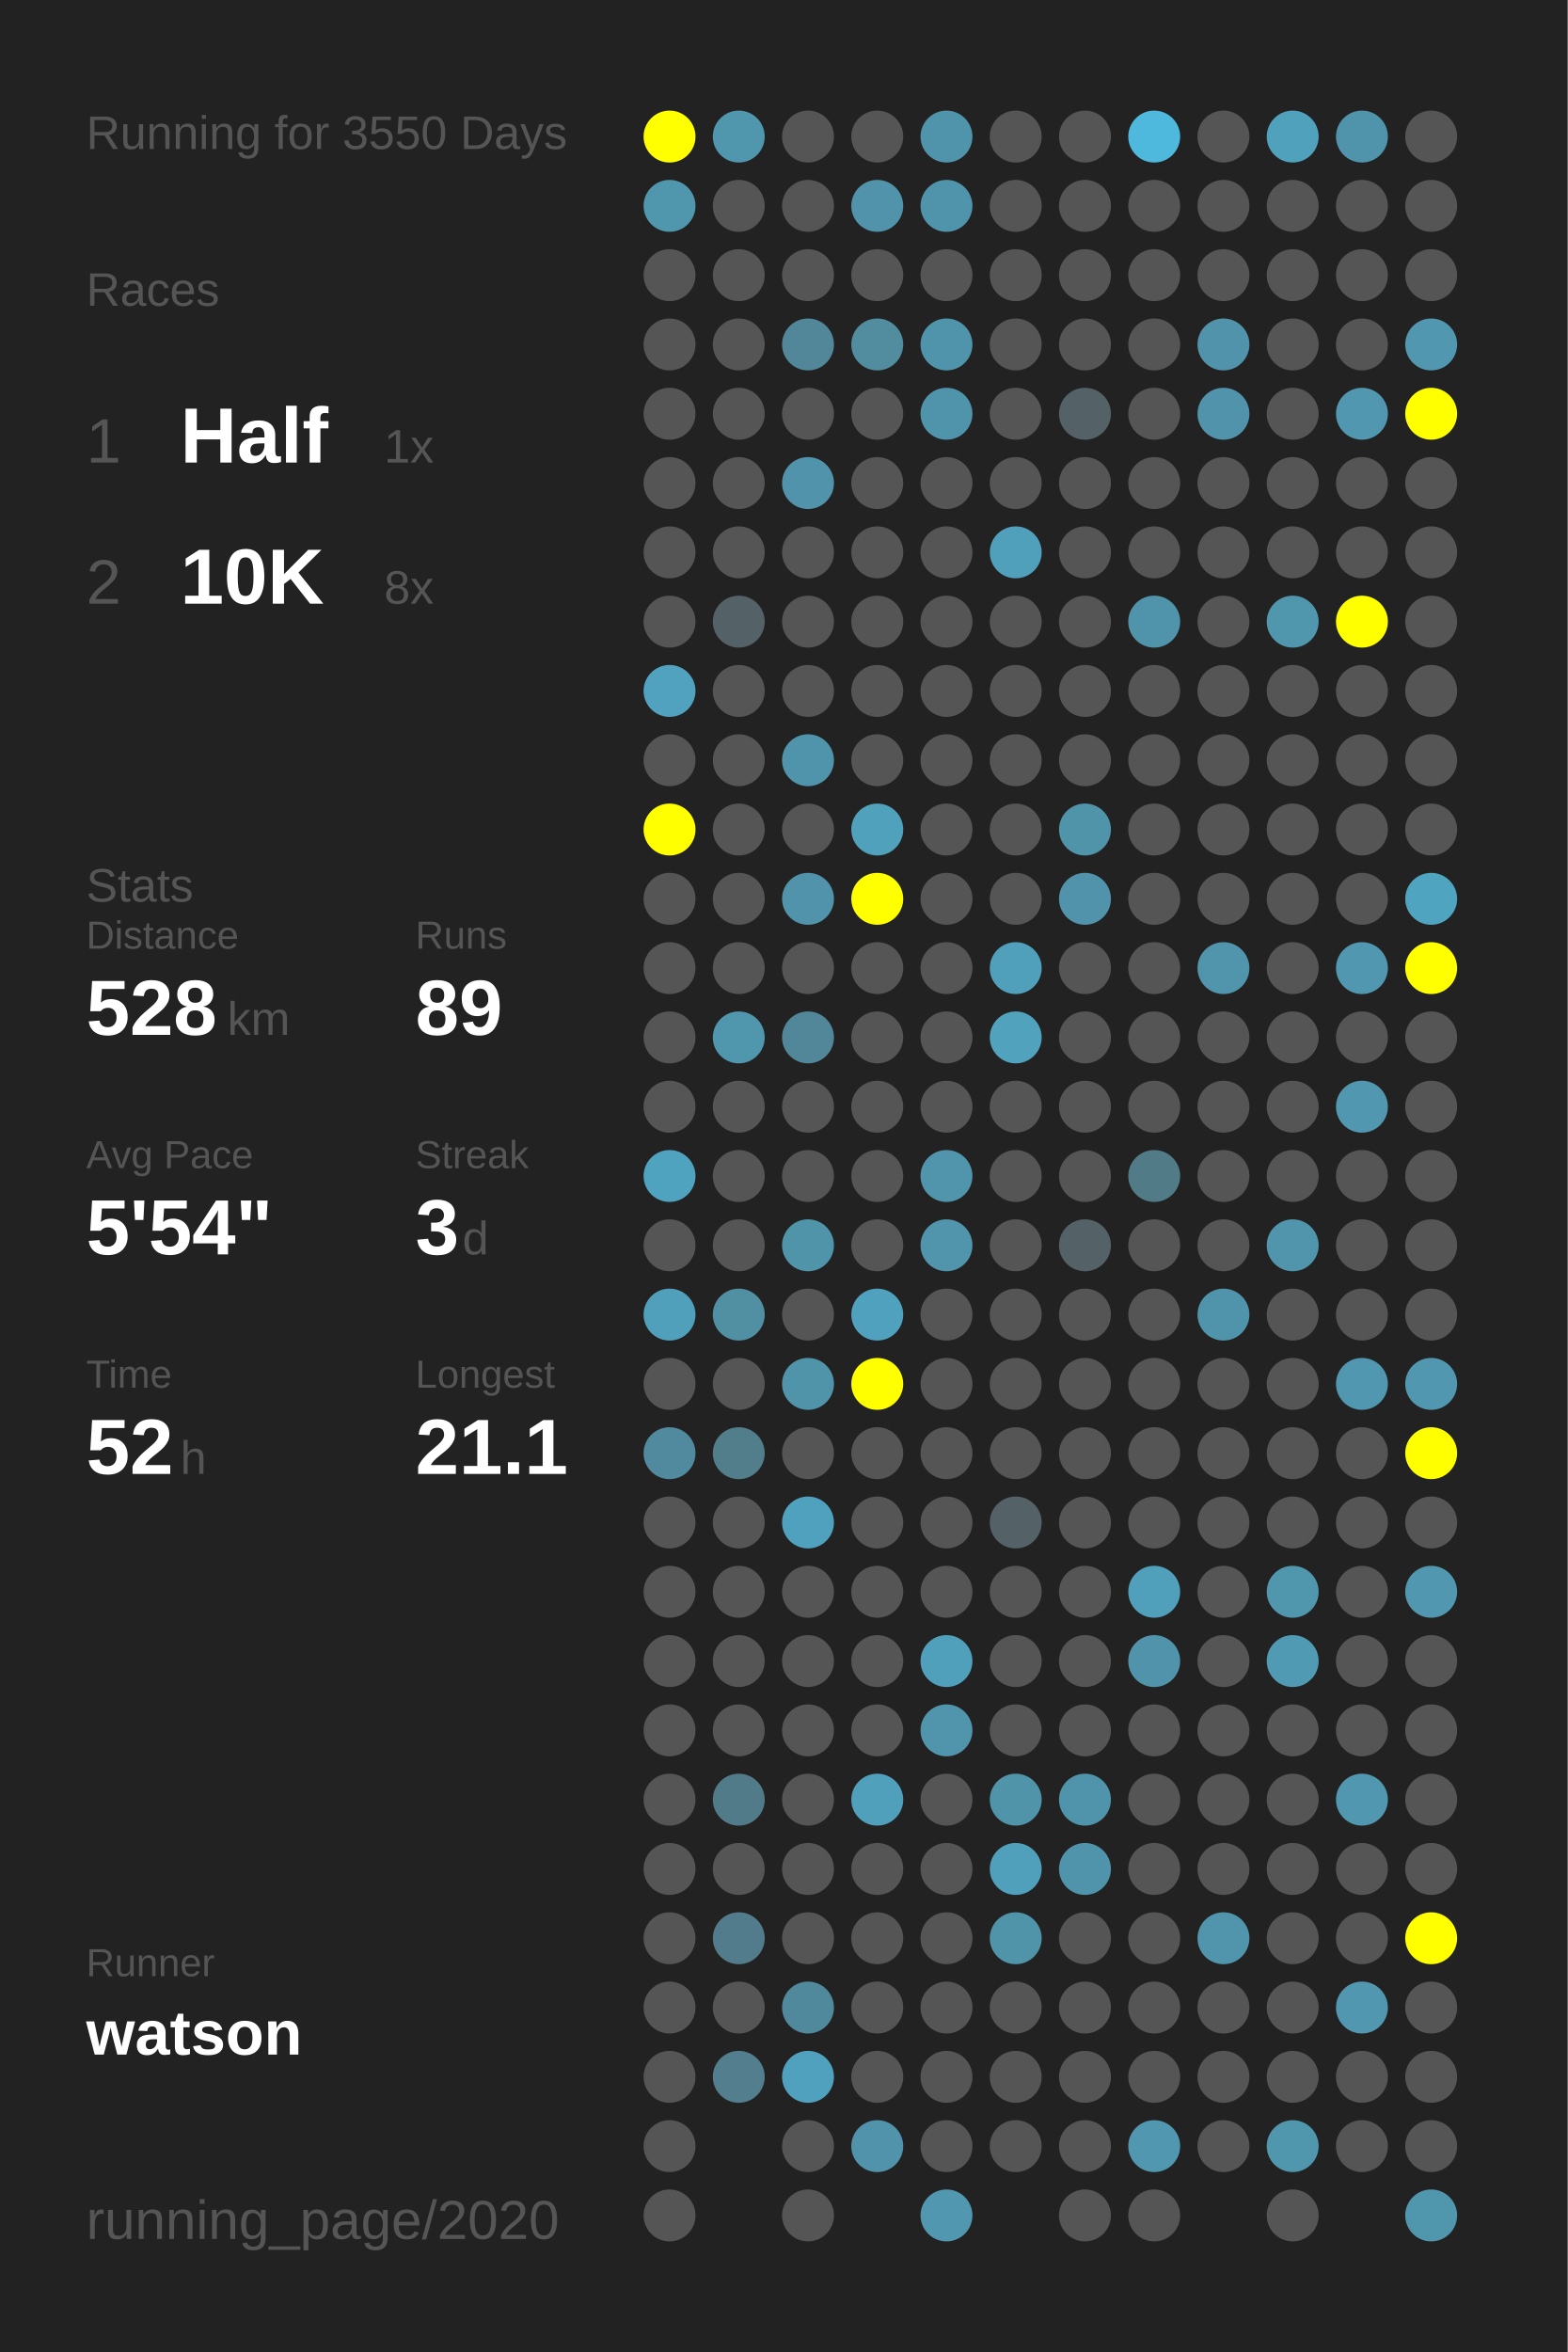
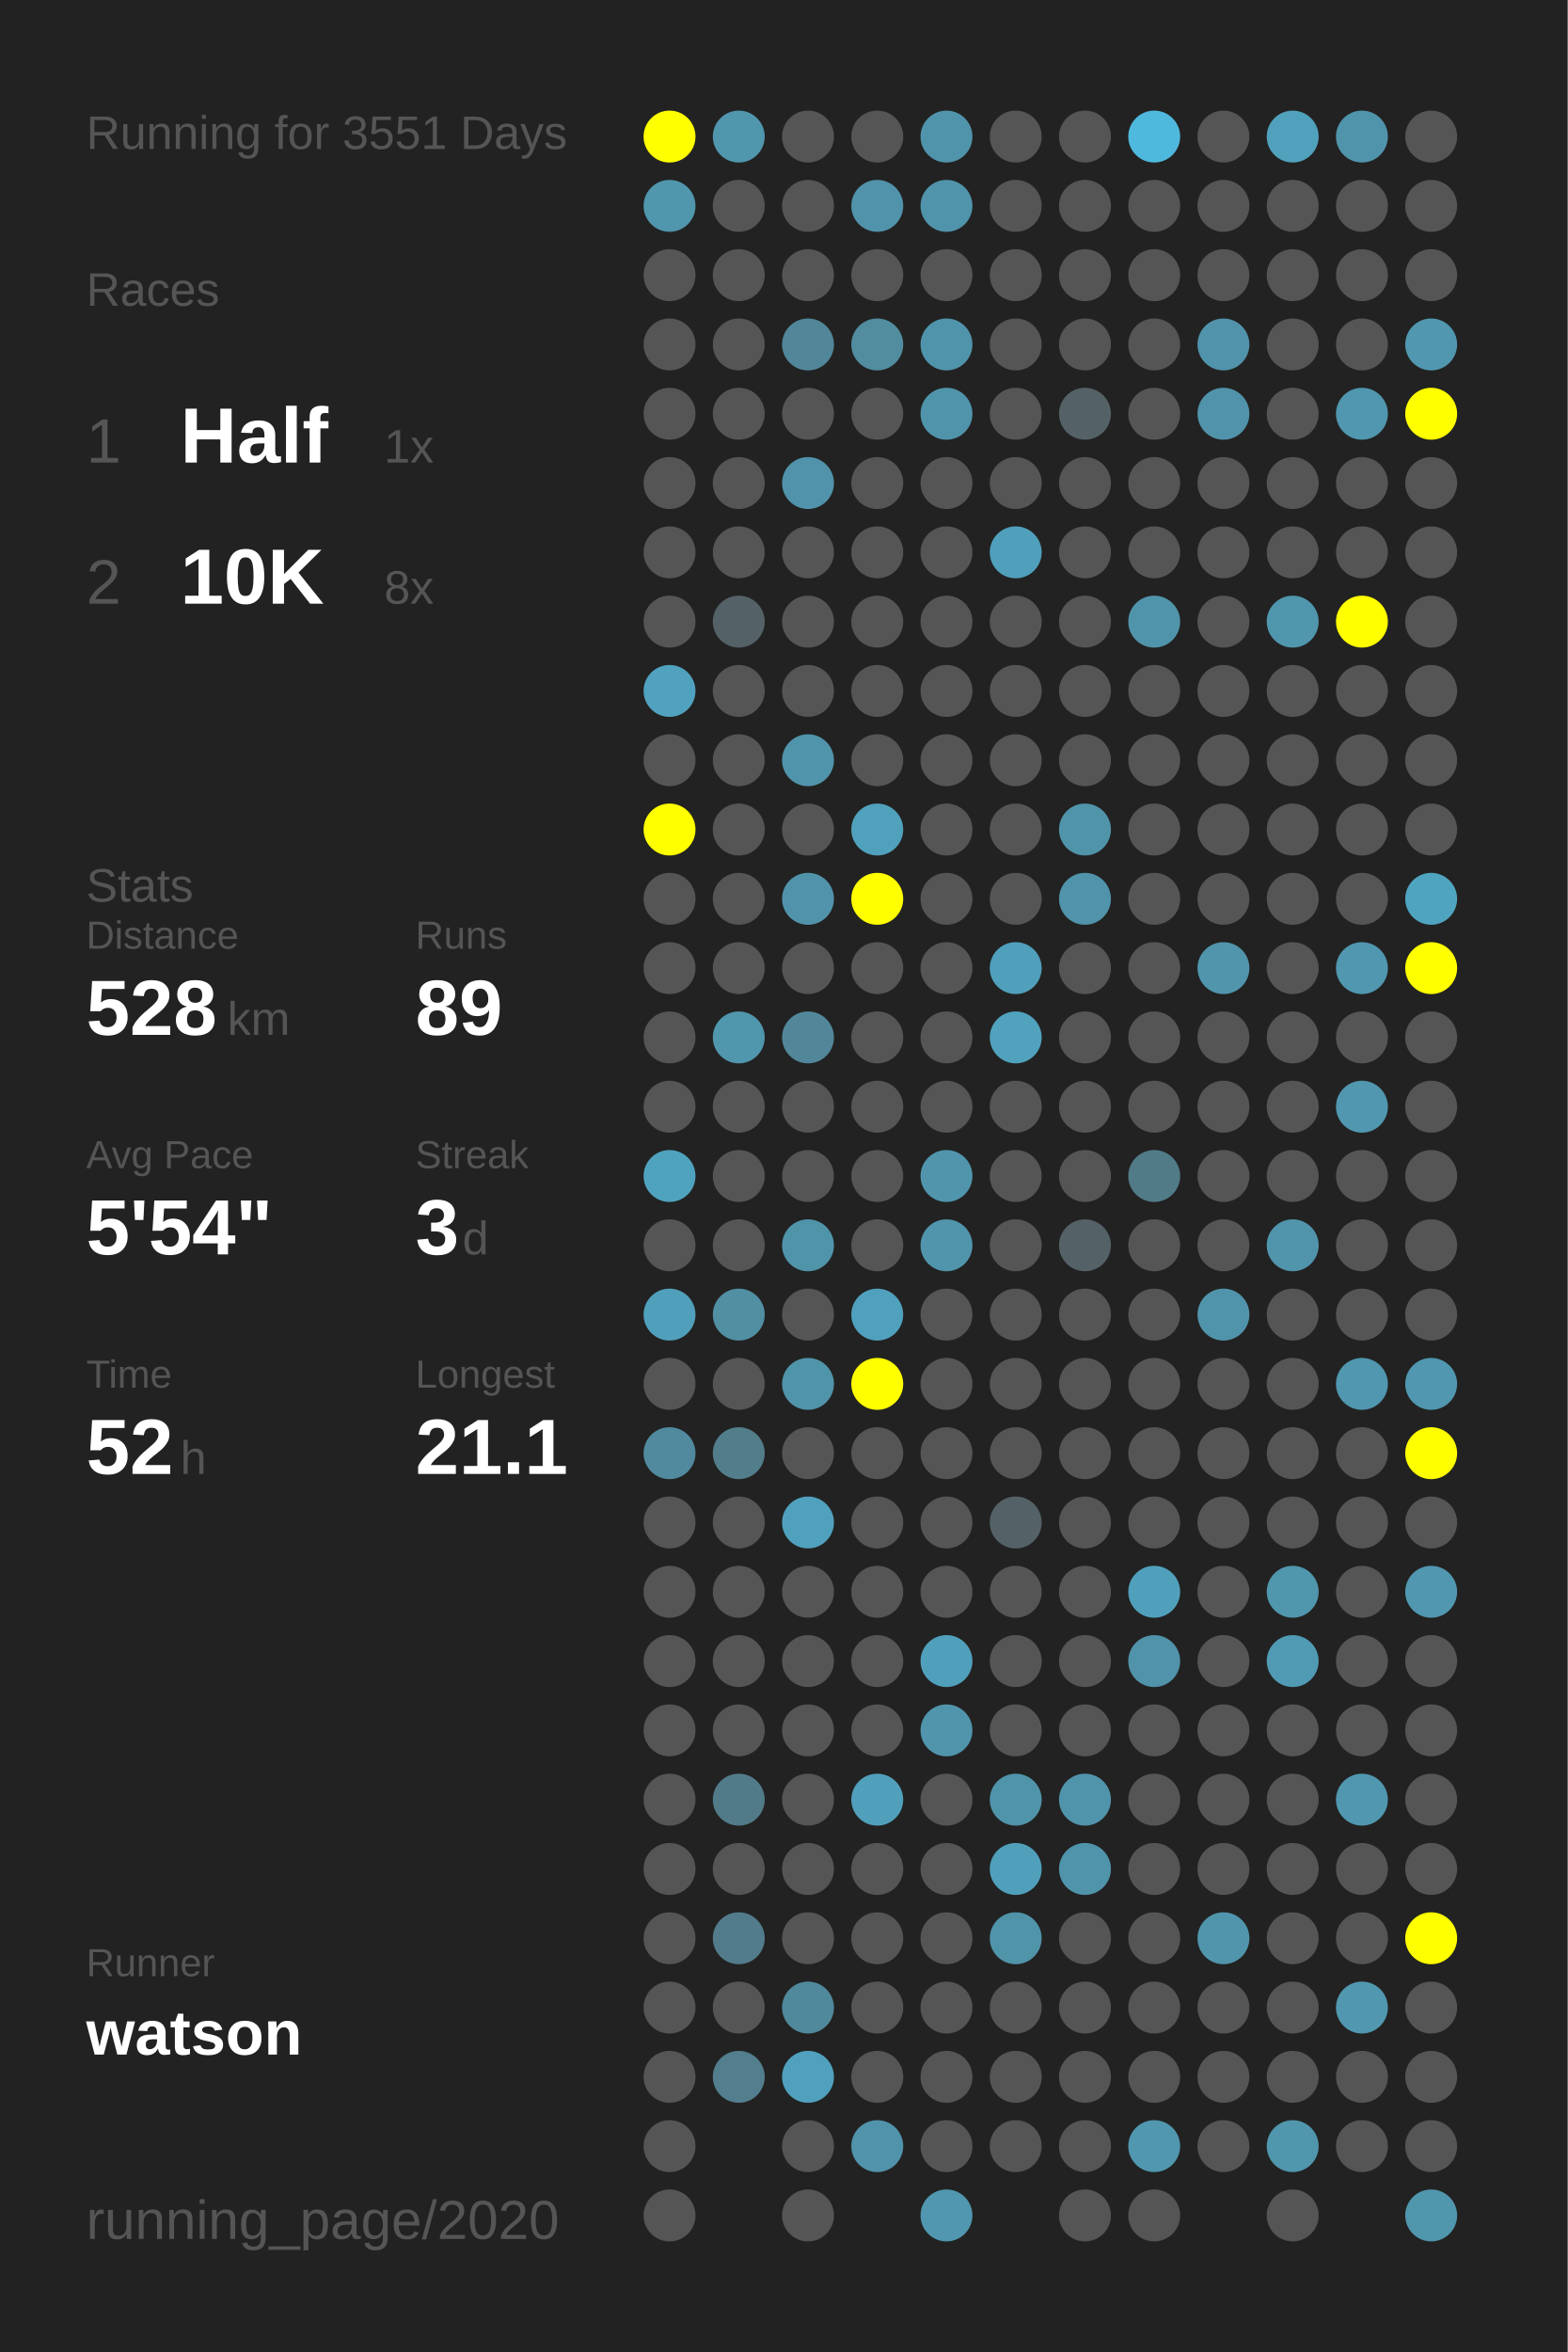
<svg xmlns="http://www.w3.org/2000/svg" baseProfile="full" height="300mm" version="1.1" viewBox="0,0,200,300" width="200mm">
  <defs />
  <rect fill="#222222" height="300" width="200" x="0" y="0" />
-   <text fill="#555555" style="font-size:6px; font-family:Arial;" x="11" y="19">Running for 3550 Days</text>
+   <text fill="#555555" style="font-size:6px; font-family:Arial;" x="11" y="19">Running for 3551 Days</text>
  <text fill="#555555" style="font-size:6px; font-family:Arial;" x="11" y="39">Races</text>
  <text fill="#555555" style="font-size:8px; font-family:Arial;" x="11" y="59">1</text>
  <text fill="#FFFFFF" style="font-size:10px; font-family:Arial; font-weight:bold;" x="23" y="59">Half</text>
  <text fill="#555555" style="font-size:6px; font-family:Arial;" x="49" y="59">1x</text>
  <text fill="#555555" style="font-size:8px; font-family:Arial;" x="11" y="77">2</text>
  <text fill="#FFFFFF" style="font-size:10px; font-family:Arial; font-weight:bold;" x="23" y="77">10K</text>
  <text fill="#555555" style="font-size:6px; font-family:Arial;" x="49" y="77">8x</text>
  <text fill="#555555" style="font-size:6px; font-family:Arial;" x="11" y="115">Stats</text>
  <text fill="#555555" style="font-size:5px; font-family:Arial;" x="11" y="121">Distance</text>
  <text fill="#FFFFFF" style="font-size:10px; font-family:Arial; font-weight:bold;" x="11" y="132">528</text>
  <text fill="#555555" style="font-size:6px; font-family:Arial;" x="29" y="132">km</text>
  <text fill="#555555" style="font-size:5px; font-family:Arial;" x="53" y="121">Runs</text>
  <text fill="#FFFFFF" style="font-size:10px; font-family:Arial; font-weight:bold;" x="53" y="132">89</text>
  <text fill="#555555" style="font-size:5px; font-family:Arial;" x="11" y="149">Avg Pace</text>
  <text fill="#FFFFFF" style="font-size:10px; font-family:Arial; font-weight:bold;" x="11" y="160">5'54"</text>
  <text fill="#555555" style="font-size:5px; font-family:Arial;" x="53" y="149">Streak</text>
  <text fill="#FFFFFF" style="font-size:10px; font-family:Arial; font-weight:bold;" x="53" y="160">3</text>
  <text fill="#555555" style="font-size:6px; font-family:Arial;" x="59" y="160">d</text>
  <text fill="#555555" style="font-size:5px; font-family:Arial;" x="11" y="177">Time</text>
  <text fill="#FFFFFF" style="font-size:10px; font-family:Arial; font-weight:bold;" x="11" y="188">52</text>
  <text fill="#555555" style="font-size:6px; font-family:Arial;" x="23" y="188">h</text>
  <text fill="#555555" style="font-size:5px; font-family:Arial;" x="53" y="177">Longest</text>
  <text fill="#FFFFFF" style="font-size:10px; font-family:Arial; font-weight:bold;" x="53" y="188">21.1</text>
  <text fill="#555555" style="font-size:5px; font-family:Arial;" x="11" y="252.065">Runner</text>
  <text fill="#FFFFFF" style="font-size:8px; font-family:Arial; font-weight:bold;" x="11" y="262.065">watson</text>
  <text fill="#555555" style="font-size:7px; font-family:Arial;" x="11" y="285.581">running_page/2020</text>
  <circle cx="85.417" cy="17.419" fill="#FFFF00" r="3.312" />
  <circle cx="85.417" cy="26.258" fill="#5096ad" r="3.312" />
  <circle cx="85.417" cy="35.097" fill="#555555" r="3.312" />
  <circle cx="85.417" cy="43.935" fill="#555555" r="3.312" />
  <circle cx="85.417" cy="52.774" fill="#555555" r="3.312" />
  <circle cx="85.417" cy="61.613" fill="#555555" r="3.312" />
  <circle cx="85.417" cy="70.452" fill="#555555" r="3.312" />
  <circle cx="85.417" cy="79.29" fill="#555555" r="3.312" />
  <circle cx="85.417" cy="88.129" fill="#50a2be" r="3.312" />
  <circle cx="85.417" cy="96.968" fill="#555555" r="3.312" />
  <circle cx="85.417" cy="105.806" fill="#FFFF00" r="3.312" />
  <circle cx="85.417" cy="114.645" fill="#555555" r="3.312" />
  <circle cx="85.417" cy="123.484" fill="#555555" r="3.312" />
  <circle cx="85.417" cy="132.323" fill="#555555" r="3.312" />
  <circle cx="85.417" cy="141.161" fill="#555555" r="3.312" />
  <circle cx="85.417" cy="150" fill="#4fa3bf" r="3.312" />
  <circle cx="85.417" cy="158.839" fill="#555555" r="3.312" />
  <circle cx="85.417" cy="167.677" fill="#50a0bb" r="3.312" />
  <circle cx="85.417" cy="176.516" fill="#555555" r="3.312" />
  <circle cx="85.417" cy="185.355" fill="#518a9e" r="3.312" />
  <circle cx="85.417" cy="194.194" fill="#555555" r="3.312" />
  <circle cx="85.417" cy="203.032" fill="#555555" r="3.312" />
  <circle cx="85.417" cy="211.871" fill="#555555" r="3.312" />
  <circle cx="85.417" cy="220.71" fill="#555555" r="3.312" />
  <circle cx="85.417" cy="229.548" fill="#555555" r="3.312" />
  <circle cx="85.417" cy="238.387" fill="#555555" r="3.312" />
  <circle cx="85.417" cy="247.226" fill="#555555" r="3.312" />
  <circle cx="85.417" cy="256.065" fill="#555555" r="3.312" />
  <circle cx="85.417" cy="264.903" fill="#555555" r="3.312" />
  <circle cx="85.417" cy="273.742" fill="#555555" r="3.312" />
  <circle cx="85.417" cy="282.581" fill="#555555" r="3.312" />
  <circle cx="94.25" cy="17.419" fill="#5096ad" r="3.312" />
  <circle cx="94.25" cy="26.258" fill="#555555" r="3.312" />
  <circle cx="94.25" cy="35.097" fill="#555555" r="3.312" />
  <circle cx="94.25" cy="43.935" fill="#555555" r="3.312" />
  <circle cx="94.25" cy="52.774" fill="#555555" r="3.312" />
  <circle cx="94.25" cy="61.613" fill="#555555" r="3.312" />
  <circle cx="94.25" cy="70.452" fill="#555555" r="3.312" />
  <circle cx="94.25" cy="79.29" fill="#546166" r="3.312" />
  <circle cx="94.25" cy="88.129" fill="#555555" r="3.312" />
  <circle cx="94.25" cy="96.968" fill="#555555" r="3.312" />
  <circle cx="94.25" cy="105.806" fill="#555555" r="3.312" />
  <circle cx="94.25" cy="114.645" fill="#555555" r="3.312" />
  <circle cx="94.25" cy="123.484" fill="#555555" r="3.312" />
  <circle cx="94.25" cy="132.323" fill="#5096ad" r="3.312" />
  <circle cx="94.25" cy="141.161" fill="#555555" r="3.312" />
  <circle cx="94.25" cy="150" fill="#555555" r="3.312" />
  <circle cx="94.25" cy="158.839" fill="#555555" r="3.312" />
  <circle cx="94.25" cy="167.677" fill="#518fa3" r="3.312" />
  <circle cx="94.25" cy="176.516" fill="#555555" r="3.312" />
  <circle cx="94.25" cy="185.355" fill="#527d8b" r="3.312" />
  <circle cx="94.25" cy="194.194" fill="#555555" r="3.312" />
  <circle cx="94.25" cy="203.032" fill="#555555" r="3.312" />
  <circle cx="94.25" cy="211.871" fill="#555555" r="3.312" />
  <circle cx="94.25" cy="220.71" fill="#555555" r="3.312" />
  <circle cx="94.25" cy="229.548" fill="#527b89" r="3.312" />
  <circle cx="94.25" cy="238.387" fill="#555555" r="3.312" />
  <circle cx="94.25" cy="247.226" fill="#527c8b" r="3.312" />
  <circle cx="94.25" cy="256.065" fill="#555555" r="3.312" />
  <circle cx="94.25" cy="264.903" fill="#527e8d" r="3.312" />
  <circle cx="103.083" cy="17.419" fill="#555555" r="3.312" />
  <circle cx="103.083" cy="26.258" fill="#555555" r="3.312" />
  <circle cx="103.083" cy="35.097" fill="#555555" r="3.312" />
  <circle cx="103.083" cy="43.935" fill="#518799" r="3.312" />
  <circle cx="103.083" cy="52.774" fill="#555555" r="3.312" />
  <circle cx="103.083" cy="61.613" fill="#5093aa" r="3.312" />
  <circle cx="103.083" cy="70.452" fill="#555555" r="3.312" />
  <circle cx="103.083" cy="79.29" fill="#555555" r="3.312" />
  <circle cx="103.083" cy="88.129" fill="#555555" r="3.312" />
  <circle cx="103.083" cy="96.968" fill="#5094ab" r="3.312" />
  <circle cx="103.083" cy="105.806" fill="#555555" r="3.312" />
  <circle cx="103.083" cy="114.645" fill="#5093aa" r="3.312" />
  <circle cx="103.083" cy="123.484" fill="#555555" r="3.312" />
  <circle cx="103.083" cy="132.323" fill="#518799" r="3.312" />
  <circle cx="103.083" cy="141.161" fill="#555555" r="3.312" />
  <circle cx="103.083" cy="150" fill="#555555" r="3.312" />
  <circle cx="103.083" cy="158.839" fill="#5094aa" r="3.312" />
  <circle cx="103.083" cy="167.677" fill="#555555" r="3.312" />
  <circle cx="103.083" cy="176.516" fill="#5094aa" r="3.312" />
  <circle cx="103.083" cy="185.355" fill="#555555" r="3.312" />
  <circle cx="103.083" cy="194.194" fill="#50a1bd" r="3.312" />
  <circle cx="103.083" cy="203.032" fill="#555555" r="3.312" />
  <circle cx="103.083" cy="211.871" fill="#555555" r="3.312" />
  <circle cx="103.083" cy="220.71" fill="#555555" r="3.312" />
  <circle cx="103.083" cy="229.548" fill="#555555" r="3.312" />
  <circle cx="103.083" cy="238.387" fill="#555555" r="3.312" />
  <circle cx="103.083" cy="247.226" fill="#555555" r="3.312" />
  <circle cx="103.083" cy="256.065" fill="#51899c" r="3.312" />
  <circle cx="103.083" cy="264.903" fill="#50a1bd" r="3.312" />
  <circle cx="103.083" cy="273.742" fill="#555555" r="3.312" />
  <circle cx="103.083" cy="282.581" fill="#555555" r="3.312" />
  <circle cx="111.917" cy="17.419" fill="#555555" r="3.312" />
  <circle cx="111.917" cy="26.258" fill="#5093aa" r="3.312" />
  <circle cx="111.917" cy="35.097" fill="#555555" r="3.312" />
  <circle cx="111.917" cy="43.935" fill="#518c9f" r="3.312" />
  <circle cx="111.917" cy="52.774" fill="#555555" r="3.312" />
  <circle cx="111.917" cy="61.613" fill="#555555" r="3.312" />
  <circle cx="111.917" cy="70.452" fill="#555555" r="3.312" />
  <circle cx="111.917" cy="79.29" fill="#555555" r="3.312" />
  <circle cx="111.917" cy="88.129" fill="#555555" r="3.312" />
  <circle cx="111.917" cy="96.968" fill="#555555" r="3.312" />
  <circle cx="111.917" cy="105.806" fill="#50a1bc" r="3.312" />
  <circle cx="111.917" cy="114.645" fill="#FFFF00" r="3.312" />
  <circle cx="111.917" cy="123.484" fill="#555555" r="3.312" />
  <circle cx="111.917" cy="132.323" fill="#555555" r="3.312" />
  <circle cx="111.917" cy="141.161" fill="#555555" r="3.312" />
  <circle cx="111.917" cy="150" fill="#555555" r="3.312" />
  <circle cx="111.917" cy="158.839" fill="#555555" r="3.312" />
  <circle cx="111.917" cy="167.677" fill="#50a1bd" r="3.312" />
  <circle cx="111.917" cy="176.516" fill="#FFFF00" r="3.312" />
  <circle cx="111.917" cy="185.355" fill="#555555" r="3.312" />
  <circle cx="111.917" cy="194.194" fill="#555555" r="3.312" />
  <circle cx="111.917" cy="203.032" fill="#555555" r="3.312" />
  <circle cx="111.917" cy="211.871" fill="#555555" r="3.312" />
  <circle cx="111.917" cy="220.71" fill="#555555" r="3.312" />
  <circle cx="111.917" cy="229.548" fill="#50a0bb" r="3.312" />
  <circle cx="111.917" cy="238.387" fill="#555555" r="3.312" />
  <circle cx="111.917" cy="247.226" fill="#555555" r="3.312" />
  <circle cx="111.917" cy="256.065" fill="#555555" r="3.312" />
  <circle cx="111.917" cy="264.903" fill="#555555" r="3.312" />
  <circle cx="111.917" cy="273.742" fill="#5093aa" r="3.312" />
  <circle cx="120.75" cy="17.419" fill="#5094ab" r="3.312" />
  <circle cx="120.75" cy="26.258" fill="#5094ab" r="3.312" />
  <circle cx="120.75" cy="35.097" fill="#555555" r="3.312" />
  <circle cx="120.75" cy="43.935" fill="#5094ab" r="3.312" />
  <circle cx="120.75" cy="52.774" fill="#5094ab" r="3.312" />
  <circle cx="120.75" cy="61.613" fill="#555555" r="3.312" />
  <circle cx="120.75" cy="70.452" fill="#555555" r="3.312" />
  <circle cx="120.75" cy="79.29" fill="#555555" r="3.312" />
  <circle cx="120.75" cy="88.129" fill="#555555" r="3.312" />
  <circle cx="120.75" cy="96.968" fill="#555555" r="3.312" />
  <circle cx="120.75" cy="105.806" fill="#555555" r="3.312" />
  <circle cx="120.75" cy="114.645" fill="#555555" r="3.312" />
  <circle cx="120.75" cy="123.484" fill="#555555" r="3.312" />
  <circle cx="120.75" cy="132.323" fill="#555555" r="3.312" />
  <circle cx="120.75" cy="141.161" fill="#555555" r="3.312" />
  <circle cx="120.75" cy="150" fill="#5095ac" r="3.312" />
  <circle cx="120.75" cy="158.839" fill="#5095ac" r="3.312" />
  <circle cx="120.75" cy="167.677" fill="#555555" r="3.312" />
  <circle cx="120.75" cy="176.516" fill="#555555" r="3.312" />
  <circle cx="120.75" cy="185.355" fill="#555555" r="3.312" />
  <circle cx="120.75" cy="194.194" fill="#555555" r="3.312" />
  <circle cx="120.75" cy="203.032" fill="#555555" r="3.312" />
  <circle cx="120.75" cy="211.871" fill="#50a0bb" r="3.312" />
  <circle cx="120.75" cy="220.71" fill="#5095ac" r="3.312" />
  <circle cx="120.75" cy="229.548" fill="#555555" r="3.312" />
  <circle cx="120.75" cy="238.387" fill="#555555" r="3.312" />
  <circle cx="120.75" cy="247.226" fill="#555555" r="3.312" />
  <circle cx="120.75" cy="256.065" fill="#555555" r="3.312" />
  <circle cx="120.75" cy="264.903" fill="#555555" r="3.312" />
  <circle cx="120.75" cy="273.742" fill="#555555" r="3.312" />
  <circle cx="120.75" cy="282.581" fill="#5097af" r="3.312" />
  <circle cx="129.583" cy="17.419" fill="#555555" r="3.312" />
  <circle cx="129.583" cy="26.258" fill="#555555" r="3.312" />
  <circle cx="129.583" cy="35.097" fill="#555555" r="3.312" />
  <circle cx="129.583" cy="43.935" fill="#555555" r="3.312" />
  <circle cx="129.583" cy="52.774" fill="#555555" r="3.312" />
  <circle cx="129.583" cy="61.613" fill="#555555" r="3.312" />
  <circle cx="129.583" cy="70.452" fill="#50a0bc" r="3.312" />
  <circle cx="129.583" cy="79.29" fill="#555555" r="3.312" />
  <circle cx="129.583" cy="88.129" fill="#555555" r="3.312" />
  <circle cx="129.583" cy="96.968" fill="#555555" r="3.312" />
  <circle cx="129.583" cy="105.806" fill="#555555" r="3.312" />
  <circle cx="129.583" cy="114.645" fill="#555555" r="3.312" />
  <circle cx="129.583" cy="123.484" fill="#50a0bc" r="3.312" />
  <circle cx="129.583" cy="132.323" fill="#50a2bd" r="3.312" />
  <circle cx="129.583" cy="141.161" fill="#555555" r="3.312" />
  <circle cx="129.583" cy="150" fill="#555555" r="3.312" />
  <circle cx="129.583" cy="158.839" fill="#555555" r="3.312" />
  <circle cx="129.583" cy="167.677" fill="#555555" r="3.312" />
  <circle cx="129.583" cy="176.516" fill="#555555" r="3.312" />
  <circle cx="129.583" cy="185.355" fill="#555555" r="3.312" />
  <circle cx="129.583" cy="194.194" fill="#546267" r="3.312" />
  <circle cx="129.583" cy="203.032" fill="#555555" r="3.312" />
  <circle cx="129.583" cy="211.871" fill="#555555" r="3.312" />
  <circle cx="129.583" cy="220.71" fill="#555555" r="3.312" />
  <circle cx="129.583" cy="229.548" fill="#5094aa" r="3.312" />
  <circle cx="129.583" cy="238.387" fill="#50a0bb" r="3.312" />
  <circle cx="129.583" cy="247.226" fill="#5094aa" r="3.312" />
  <circle cx="129.583" cy="256.065" fill="#555555" r="3.312" />
  <circle cx="129.583" cy="264.903" fill="#555555" r="3.312" />
  <circle cx="129.583" cy="273.742" fill="#555555" r="3.312" />
  <circle cx="138.417" cy="17.419" fill="#555555" r="3.312" />
  <circle cx="138.417" cy="26.258" fill="#555555" r="3.312" />
  <circle cx="138.417" cy="35.097" fill="#555555" r="3.312" />
  <circle cx="138.417" cy="43.935" fill="#555555" r="3.312" />
  <circle cx="138.417" cy="52.774" fill="#546166" r="3.312" />
  <circle cx="138.417" cy="61.613" fill="#555555" r="3.312" />
  <circle cx="138.417" cy="70.452" fill="#555555" r="3.312" />
  <circle cx="138.417" cy="79.29" fill="#555555" r="3.312" />
  <circle cx="138.417" cy="88.129" fill="#555555" r="3.312" />
  <circle cx="138.417" cy="96.968" fill="#555555" r="3.312" />
  <circle cx="138.417" cy="105.806" fill="#5094aa" r="3.312" />
  <circle cx="138.417" cy="114.645" fill="#5093aa" r="3.312" />
  <circle cx="138.417" cy="123.484" fill="#555555" r="3.312" />
  <circle cx="138.417" cy="132.323" fill="#555555" r="3.312" />
  <circle cx="138.417" cy="141.161" fill="#555555" r="3.312" />
  <circle cx="138.417" cy="150" fill="#555555" r="3.312" />
  <circle cx="138.417" cy="158.839" fill="#546166" r="3.312" />
  <circle cx="138.417" cy="167.677" fill="#555555" r="3.312" />
  <circle cx="138.417" cy="176.516" fill="#555555" r="3.312" />
  <circle cx="138.417" cy="185.355" fill="#555555" r="3.312" />
  <circle cx="138.417" cy="194.194" fill="#555555" r="3.312" />
  <circle cx="138.417" cy="203.032" fill="#555555" r="3.312" />
  <circle cx="138.417" cy="211.871" fill="#555555" r="3.312" />
  <circle cx="138.417" cy="220.71" fill="#555555" r="3.312" />
  <circle cx="138.417" cy="229.548" fill="#5094ab" r="3.312" />
  <circle cx="138.417" cy="238.387" fill="#5094ab" r="3.312" />
  <circle cx="138.417" cy="247.226" fill="#555555" r="3.312" />
  <circle cx="138.417" cy="256.065" fill="#555555" r="3.312" />
  <circle cx="138.417" cy="264.903" fill="#555555" r="3.312" />
  <circle cx="138.417" cy="273.742" fill="#555555" r="3.312" />
  <circle cx="138.417" cy="282.581" fill="#555555" r="3.312" />
  <circle cx="147.25" cy="17.419" fill="#4eb9dd" r="3.312" />
  <circle cx="147.25" cy="26.258" fill="#555555" r="3.312" />
  <circle cx="147.25" cy="35.097" fill="#555555" r="3.312" />
  <circle cx="147.25" cy="43.935" fill="#555555" r="3.312" />
  <circle cx="147.25" cy="52.774" fill="#555555" r="3.312" />
  <circle cx="147.25" cy="61.613" fill="#555555" r="3.312" />
  <circle cx="147.25" cy="70.452" fill="#555555" r="3.312" />
  <circle cx="147.25" cy="79.29" fill="#5094ab" r="3.312" />
  <circle cx="147.25" cy="88.129" fill="#555555" r="3.312" />
  <circle cx="147.25" cy="96.968" fill="#555555" r="3.312" />
  <circle cx="147.25" cy="105.806" fill="#555555" r="3.312" />
  <circle cx="147.25" cy="114.645" fill="#555555" r="3.312" />
  <circle cx="147.25" cy="123.484" fill="#555555" r="3.312" />
  <circle cx="147.25" cy="132.323" fill="#555555" r="3.312" />
  <circle cx="147.25" cy="141.161" fill="#555555" r="3.312" />
  <circle cx="147.25" cy="150" fill="#527b88" r="3.312" />
  <circle cx="147.25" cy="158.839" fill="#555555" r="3.312" />
  <circle cx="147.25" cy="167.677" fill="#555555" r="3.312" />
  <circle cx="147.25" cy="176.516" fill="#555555" r="3.312" />
  <circle cx="147.25" cy="185.355" fill="#555555" r="3.312" />
  <circle cx="147.25" cy="194.194" fill="#555555" r="3.312" />
  <circle cx="147.25" cy="203.032" fill="#50a0bb" r="3.312" />
  <circle cx="147.25" cy="211.871" fill="#5093aa" r="3.312" />
  <circle cx="147.25" cy="220.71" fill="#555555" r="3.312" />
  <circle cx="147.25" cy="229.548" fill="#555555" r="3.312" />
  <circle cx="147.25" cy="238.387" fill="#555555" r="3.312" />
  <circle cx="147.25" cy="247.226" fill="#555555" r="3.312" />
  <circle cx="147.25" cy="256.065" fill="#555555" r="3.312" />
  <circle cx="147.25" cy="264.903" fill="#555555" r="3.312" />
  <circle cx="147.25" cy="273.742" fill="#5097af" r="3.312" />
  <circle cx="147.25" cy="282.581" fill="#555555" r="3.312" />
  <circle cx="156.083" cy="17.419" fill="#555555" r="3.312" />
  <circle cx="156.083" cy="26.258" fill="#555555" r="3.312" />
  <circle cx="156.083" cy="35.097" fill="#555555" r="3.312" />
  <circle cx="156.083" cy="43.935" fill="#5093aa" r="3.312" />
  <circle cx="156.083" cy="52.774" fill="#5093aa" r="3.312" />
  <circle cx="156.083" cy="61.613" fill="#555555" r="3.312" />
  <circle cx="156.083" cy="70.452" fill="#555555" r="3.312" />
  <circle cx="156.083" cy="79.29" fill="#555555" r="3.312" />
  <circle cx="156.083" cy="88.129" fill="#555555" r="3.312" />
  <circle cx="156.083" cy="96.968" fill="#555555" r="3.312" />
  <circle cx="156.083" cy="105.806" fill="#555555" r="3.312" />
  <circle cx="156.083" cy="114.645" fill="#555555" r="3.312" />
  <circle cx="156.083" cy="123.484" fill="#5095ac" r="3.312" />
  <circle cx="156.083" cy="132.323" fill="#555555" r="3.312" />
  <circle cx="156.083" cy="141.161" fill="#555555" r="3.312" />
  <circle cx="156.083" cy="150" fill="#555555" r="3.312" />
  <circle cx="156.083" cy="158.839" fill="#555555" r="3.312" />
  <circle cx="156.083" cy="167.677" fill="#5094ab" r="3.312" />
  <circle cx="156.083" cy="176.516" fill="#555555" r="3.312" />
  <circle cx="156.083" cy="185.355" fill="#555555" r="3.312" />
  <circle cx="156.083" cy="194.194" fill="#555555" r="3.312" />
  <circle cx="156.083" cy="203.032" fill="#555555" r="3.312" />
  <circle cx="156.083" cy="211.871" fill="#555555" r="3.312" />
  <circle cx="156.083" cy="220.71" fill="#555555" r="3.312" />
  <circle cx="156.083" cy="229.548" fill="#555555" r="3.312" />
  <circle cx="156.083" cy="238.387" fill="#555555" r="3.312" />
  <circle cx="156.083" cy="247.226" fill="#5095ac" r="3.312" />
  <circle cx="156.083" cy="256.065" fill="#555555" r="3.312" />
  <circle cx="156.083" cy="264.903" fill="#555555" r="3.312" />
  <circle cx="156.083" cy="273.742" fill="#555555" r="3.312" />
  <circle cx="164.917" cy="17.419" fill="#50a1bc" r="3.312" />
  <circle cx="164.917" cy="26.258" fill="#555555" r="3.312" />
  <circle cx="164.917" cy="35.097" fill="#555555" r="3.312" />
  <circle cx="164.917" cy="43.935" fill="#555555" r="3.312" />
  <circle cx="164.917" cy="52.774" fill="#555555" r="3.312" />
  <circle cx="164.917" cy="61.613" fill="#555555" r="3.312" />
  <circle cx="164.917" cy="70.452" fill="#555555" r="3.312" />
  <circle cx="164.917" cy="79.29" fill="#5096ad" r="3.312" />
  <circle cx="164.917" cy="88.129" fill="#555555" r="3.312" />
  <circle cx="164.917" cy="96.968" fill="#555555" r="3.312" />
  <circle cx="164.917" cy="105.806" fill="#555555" r="3.312" />
  <circle cx="164.917" cy="114.645" fill="#555555" r="3.312" />
  <circle cx="164.917" cy="123.484" fill="#555555" r="3.312" />
  <circle cx="164.917" cy="132.323" fill="#555555" r="3.312" />
  <circle cx="164.917" cy="141.161" fill="#555555" r="3.312" />
  <circle cx="164.917" cy="150" fill="#555555" r="3.312" />
  <circle cx="164.917" cy="158.839" fill="#5095ac" r="3.312" />
  <circle cx="164.917" cy="167.677" fill="#555555" r="3.312" />
  <circle cx="164.917" cy="176.516" fill="#555555" r="3.312" />
  <circle cx="164.917" cy="185.355" fill="#555555" r="3.312" />
  <circle cx="164.917" cy="194.194" fill="#555555" r="3.312" />
  <circle cx="164.917" cy="203.032" fill="#5096ad" r="3.312" />
  <circle cx="164.917" cy="211.871" fill="#509ab3" r="3.312" />
  <circle cx="164.917" cy="220.71" fill="#555555" r="3.312" />
  <circle cx="164.917" cy="229.548" fill="#555555" r="3.312" />
  <circle cx="164.917" cy="238.387" fill="#555555" r="3.312" />
  <circle cx="164.917" cy="247.226" fill="#555555" r="3.312" />
  <circle cx="164.917" cy="256.065" fill="#555555" r="3.312" />
  <circle cx="164.917" cy="264.903" fill="#555555" r="3.312" />
  <circle cx="164.917" cy="273.742" fill="#5096ad" r="3.312" />
  <circle cx="164.917" cy="282.581" fill="#555555" r="3.312" />
  <circle cx="173.75" cy="17.419" fill="#5094ab" r="3.312" />
  <circle cx="173.75" cy="26.258" fill="#555555" r="3.312" />
  <circle cx="173.75" cy="35.097" fill="#555555" r="3.312" />
  <circle cx="173.75" cy="43.935" fill="#555555" r="3.312" />
  <circle cx="173.75" cy="52.774" fill="#5097af" r="3.312" />
  <circle cx="173.75" cy="61.613" fill="#555555" r="3.312" />
  <circle cx="173.75" cy="70.452" fill="#555555" r="3.312" />
  <circle cx="173.75" cy="79.29" fill="#FFFF00" r="3.312" />
  <circle cx="173.75" cy="88.129" fill="#555555" r="3.312" />
  <circle cx="173.75" cy="96.968" fill="#555555" r="3.312" />
  <circle cx="173.75" cy="105.806" fill="#555555" r="3.312" />
  <circle cx="173.75" cy="114.645" fill="#555555" r="3.312" />
  <circle cx="173.75" cy="123.484" fill="#5097af" r="3.312" />
  <circle cx="173.75" cy="132.323" fill="#555555" r="3.312" />
  <circle cx="173.75" cy="141.161" fill="#5097af" r="3.312" />
  <circle cx="173.75" cy="150" fill="#555555" r="3.312" />
  <circle cx="173.75" cy="158.839" fill="#555555" r="3.312" />
  <circle cx="173.75" cy="167.677" fill="#555555" r="3.312" />
  <circle cx="173.75" cy="176.516" fill="#5097af" r="3.312" />
  <circle cx="173.75" cy="185.355" fill="#555555" r="3.312" />
  <circle cx="173.75" cy="194.194" fill="#555555" r="3.312" />
  <circle cx="173.75" cy="203.032" fill="#555555" r="3.312" />
  <circle cx="173.75" cy="211.871" fill="#555555" r="3.312" />
  <circle cx="173.75" cy="220.71" fill="#555555" r="3.312" />
  <circle cx="173.75" cy="229.548" fill="#5097af" r="3.312" />
  <circle cx="173.75" cy="238.387" fill="#555555" r="3.312" />
  <circle cx="173.75" cy="247.226" fill="#555555" r="3.312" />
  <circle cx="173.75" cy="256.065" fill="#5097af" r="3.312" />
  <circle cx="173.75" cy="264.903" fill="#555555" r="3.312" />
  <circle cx="173.75" cy="273.742" fill="#555555" r="3.312" />
  <circle cx="182.583" cy="17.419" fill="#555555" r="3.312" />
  <circle cx="182.583" cy="26.258" fill="#555555" r="3.312" />
  <circle cx="182.583" cy="35.097" fill="#555555" r="3.312" />
  <circle cx="182.583" cy="43.935" fill="#5097af" r="3.312" />
  <circle cx="182.583" cy="52.774" fill="#FFFF00" r="3.312" />
  <circle cx="182.583" cy="61.613" fill="#555555" r="3.312" />
  <circle cx="182.583" cy="70.452" fill="#555555" r="3.312" />
  <circle cx="182.583" cy="79.29" fill="#555555" r="3.312" />
  <circle cx="182.583" cy="88.129" fill="#555555" r="3.312" />
  <circle cx="182.583" cy="96.968" fill="#555555" r="3.312" />
  <circle cx="182.583" cy="105.806" fill="#555555" r="3.312" />
  <circle cx="182.583" cy="114.645" fill="#4fa4c0" r="3.312" />
  <circle cx="182.583" cy="123.484" fill="#FFFF00" r="3.312" />
  <circle cx="182.583" cy="132.323" fill="#555555" r="3.312" />
  <circle cx="182.583" cy="141.161" fill="#555555" r="3.312" />
  <circle cx="182.583" cy="150" fill="#555555" r="3.312" />
  <circle cx="182.583" cy="158.839" fill="#555555" r="3.312" />
  <circle cx="182.583" cy="167.677" fill="#555555" r="3.312" />
  <circle cx="182.583" cy="176.516" fill="#5097af" r="3.312" />
  <circle cx="182.583" cy="185.355" fill="#FFFF00" r="3.312" />
  <circle cx="182.583" cy="194.194" fill="#555555" r="3.312" />
  <circle cx="182.583" cy="203.032" fill="#5097af" r="3.312" />
  <circle cx="182.583" cy="211.871" fill="#555555" r="3.312" />
  <circle cx="182.583" cy="220.71" fill="#555555" r="3.312" />
  <circle cx="182.583" cy="229.548" fill="#555555" r="3.312" />
  <circle cx="182.583" cy="238.387" fill="#555555" r="3.312" />
  <circle cx="182.583" cy="247.226" fill="#FFFF00" r="3.312" />
  <circle cx="182.583" cy="256.065" fill="#555555" r="3.312" />
  <circle cx="182.583" cy="264.903" fill="#555555" r="3.312" />
  <circle cx="182.583" cy="273.742" fill="#555555" r="3.312" />
  <circle cx="182.583" cy="282.581" fill="#5096ad" r="3.312" />
</svg>
